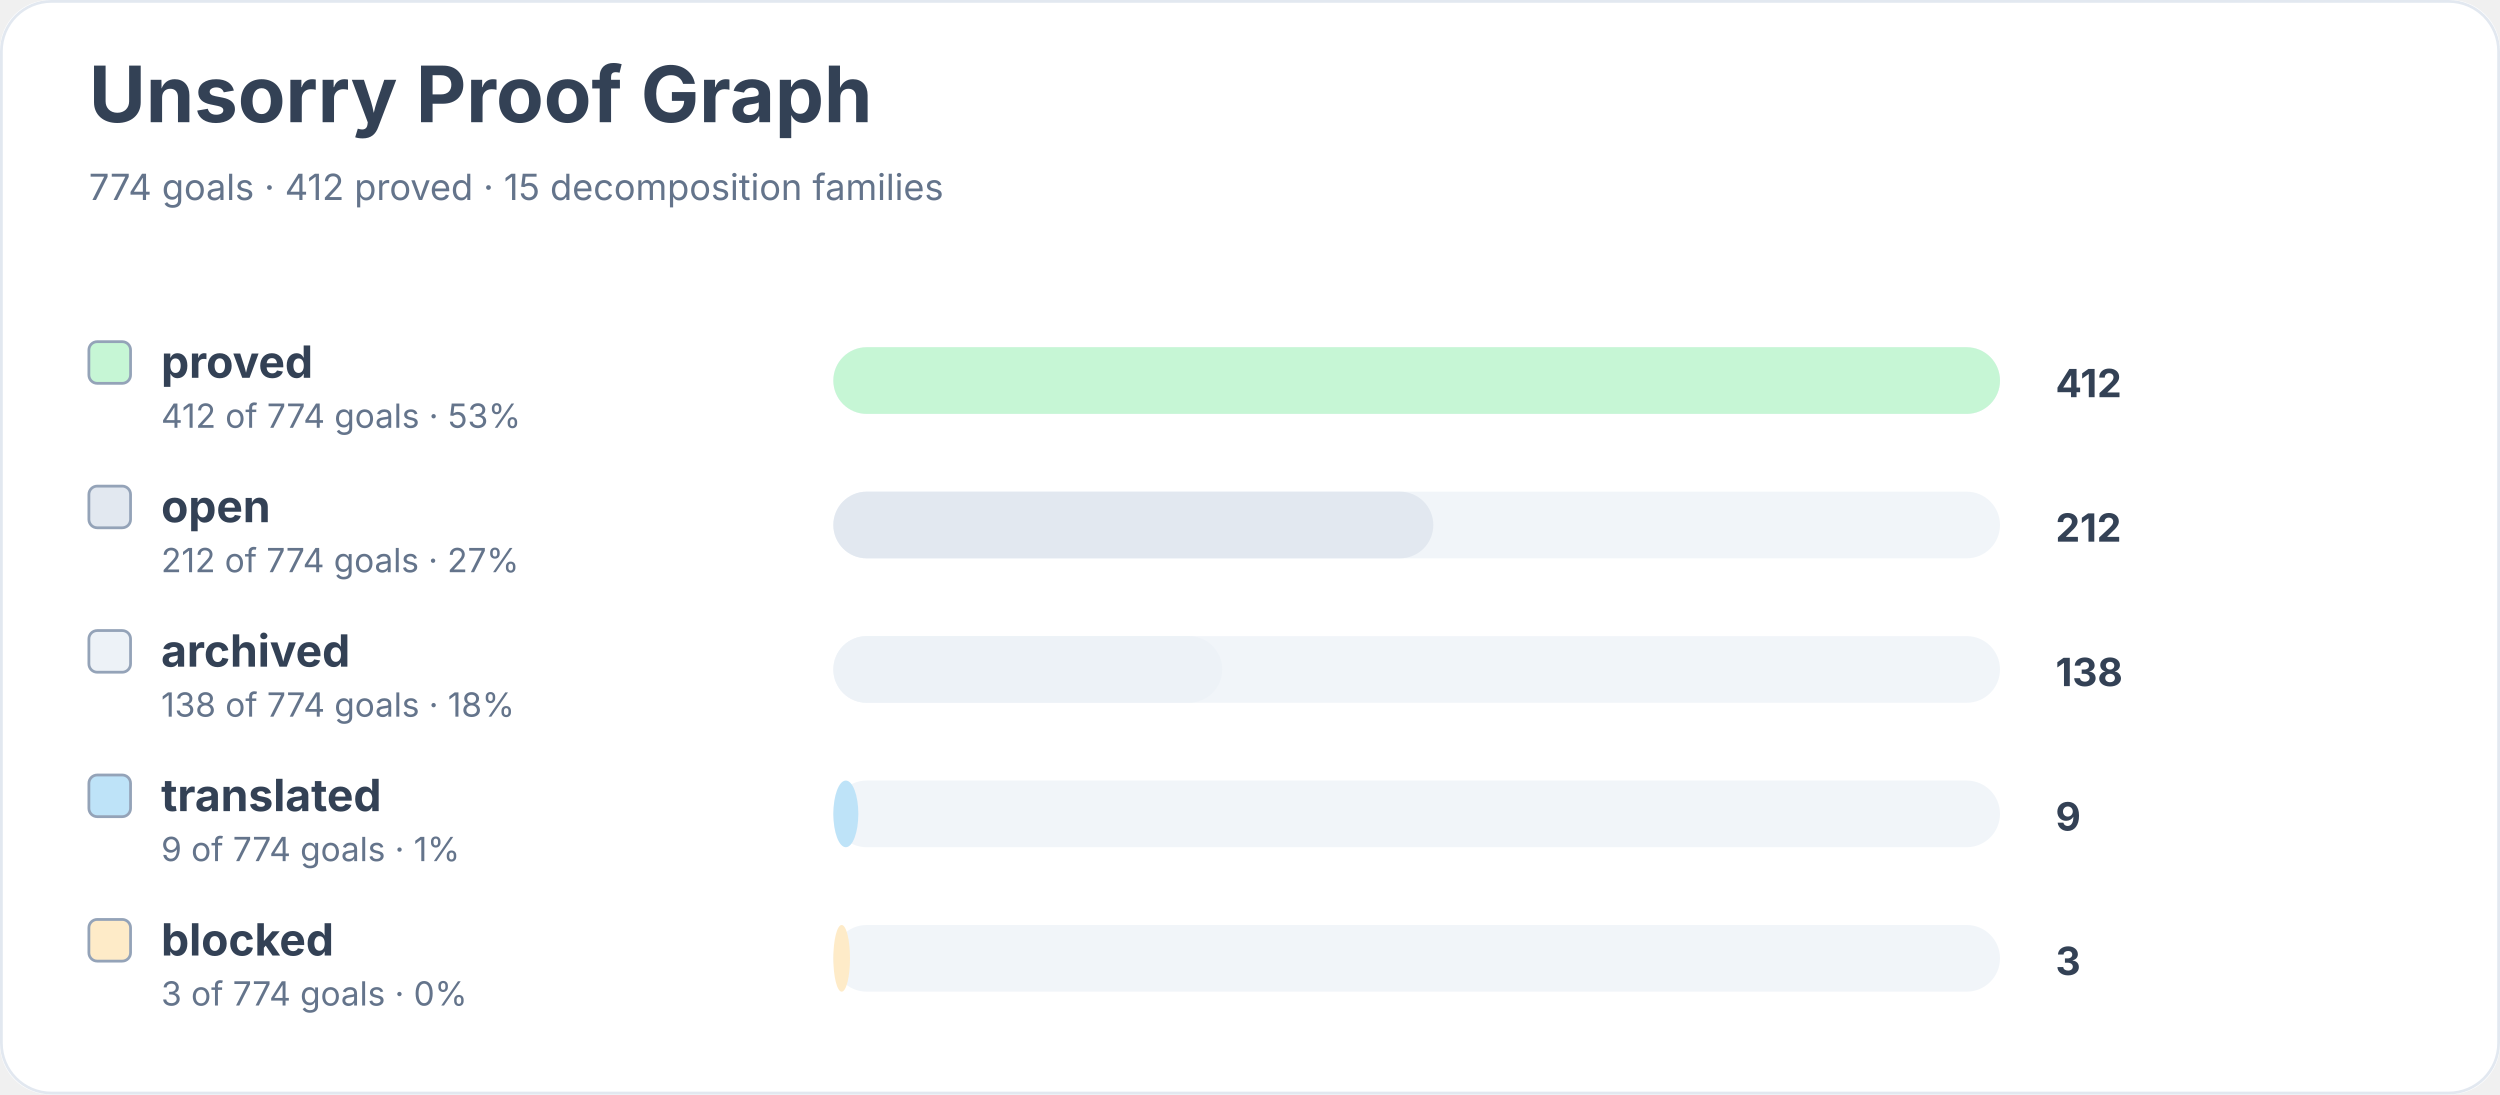
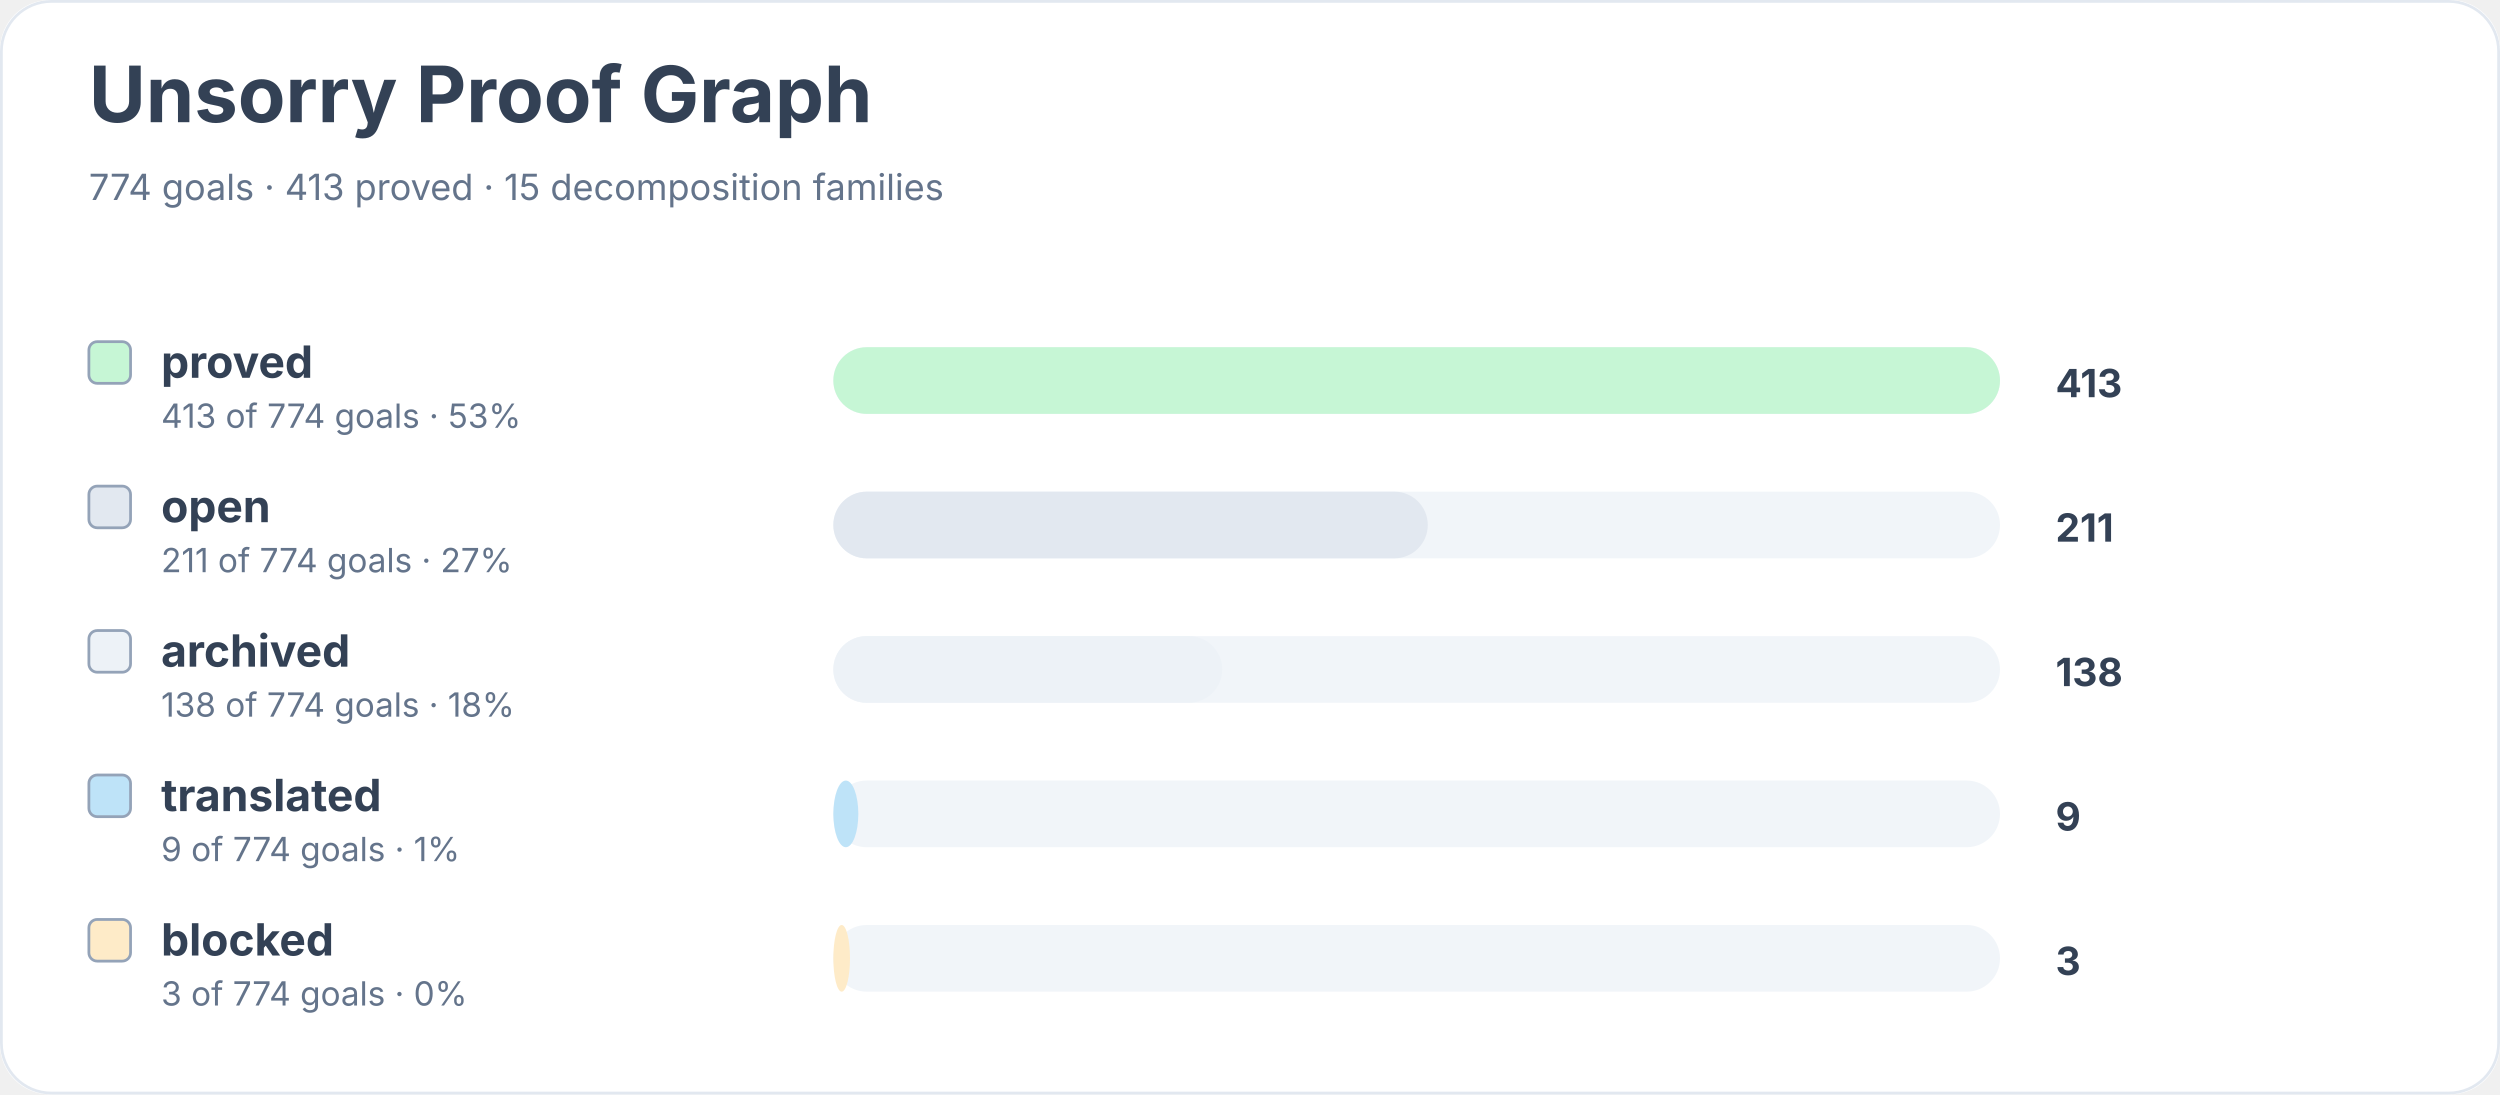
<svg xmlns="http://www.w3.org/2000/svg" width="900" height="394" viewBox="0 0 900 394" role="img" aria-labelledby="title desc">
  <rect width="900" height="100%" rx="18" fill="#ffffff" />
  <rect x="0.5" y="0.5" width="899" height="393" rx="18" fill="none" stroke="#e2e8f0" />
  <text x="32" y="44" font-family="Inter, system-ui, sans-serif" font-size="28" font-weight="700" fill="#334155">Unsorry Proof Graph</text>
-   <text x="32" y="72" font-family="Inter, system-ui, sans-serif" font-size="13" fill="#64748b">774 goals · 412 proved · 15 decomposition families</text>
+   <text x="32" y="72" font-family="Inter, system-ui, sans-serif" font-size="13" fill="#64748b">774 goals · 413 proved · 15 decomposition families</text>
  <rect x="32" y="123" width="15" height="15" rx="3" fill="#c6f6d5" stroke="#94a3b8" />
  <text x="58" y="136" font-family="Inter, system-ui, sans-serif" font-size="16" font-weight="650" fill="#334155">proved</text>
-   <text x="58" y="154" font-family="Inter, system-ui, sans-serif" font-size="12" fill="#64748b">412 of 774 goals · 53%</text>
+   <text x="58" y="154" font-family="Inter, system-ui, sans-serif" font-size="12" fill="#64748b">413 of 774 goals · 53%</text>
  <rect x="300" y="125" width="420" height="24" rx="12" fill="#f1f5f9" />
  <rect x="300" y="125" width="420" height="24" rx="12" fill="#c6f6d5" />
-   <text x="740" y="143" font-family="Inter, system-ui, sans-serif" font-size="14" font-weight="700" fill="#334155">412</text>
+   <text x="740" y="143" font-family="Inter, system-ui, sans-serif" font-size="14" font-weight="700" fill="#334155">413</text>
  <rect x="32" y="175" width="15" height="15" rx="3" fill="#e2e8f0" stroke="#94a3b8" />
  <text x="58" y="188" font-family="Inter, system-ui, sans-serif" font-size="16" font-weight="650" fill="#334155">open</text>
-   <text x="58" y="206" font-family="Inter, system-ui, sans-serif" font-size="12" fill="#64748b">212 of 774 goals · 27%</text>
+   <text x="58" y="206" font-family="Inter, system-ui, sans-serif" font-size="12" fill="#64748b">211 of 774 goals · 27%</text>
  <rect x="300" y="177" width="420" height="24" rx="12" fill="#f1f5f9" />
-   <rect x="300" y="177" width="216" height="24" rx="12" fill="#e2e8f0" />
-   <text x="740" y="195" font-family="Inter, system-ui, sans-serif" font-size="14" font-weight="700" fill="#334155">212</text>
+   <rect x="300" y="177" width="214" height="24" rx="12" fill="#e2e8f0" />
+   <text x="740" y="195" font-family="Inter, system-ui, sans-serif" font-size="14" font-weight="700" fill="#334155">211</text>
  <rect x="32" y="227" width="15" height="15" rx="3" fill="#edf2f7" stroke="#94a3b8" />
  <text x="58" y="240" font-family="Inter, system-ui, sans-serif" font-size="16" font-weight="650" fill="#334155">archived</text>
  <text x="58" y="258" font-family="Inter, system-ui, sans-serif" font-size="12" fill="#64748b">138 of 774 goals · 18%</text>
  <rect x="300" y="229" width="420" height="24" rx="12" fill="#f1f5f9" />
  <rect x="300" y="229" width="140" height="24" rx="12" fill="#edf2f7" />
  <text x="740" y="247" font-family="Inter, system-ui, sans-serif" font-size="14" font-weight="700" fill="#334155">138</text>
  <rect x="32" y="279" width="15" height="15" rx="3" fill="#bee3f8" stroke="#94a3b8" />
  <text x="58" y="292" font-family="Inter, system-ui, sans-serif" font-size="16" font-weight="650" fill="#334155">translated</text>
  <text x="58" y="310" font-family="Inter, system-ui, sans-serif" font-size="12" fill="#64748b">9 of 774 goals · 1%</text>
  <rect x="300" y="281" width="420" height="24" rx="12" fill="#f1f5f9" />
  <rect x="300" y="281" width="9" height="24" rx="12" fill="#bee3f8" />
  <text x="740" y="299" font-family="Inter, system-ui, sans-serif" font-size="14" font-weight="700" fill="#334155">9</text>
  <rect x="32" y="331" width="15" height="15" rx="3" fill="#feebc8" stroke="#94a3b8" />
  <text x="58" y="344" font-family="Inter, system-ui, sans-serif" font-size="16" font-weight="650" fill="#334155">blocked</text>
  <text x="58" y="362" font-family="Inter, system-ui, sans-serif" font-size="12" fill="#64748b">3 of 774 goals · 0%</text>
  <rect x="300" y="333" width="420" height="24" rx="12" fill="#f1f5f9" />
  <rect x="300" y="333" width="6" height="24" rx="12" fill="#feebc8" />
  <text x="740" y="351" font-family="Inter, system-ui, sans-serif" font-size="14" font-weight="700" fill="#334155">3</text>
</svg>
